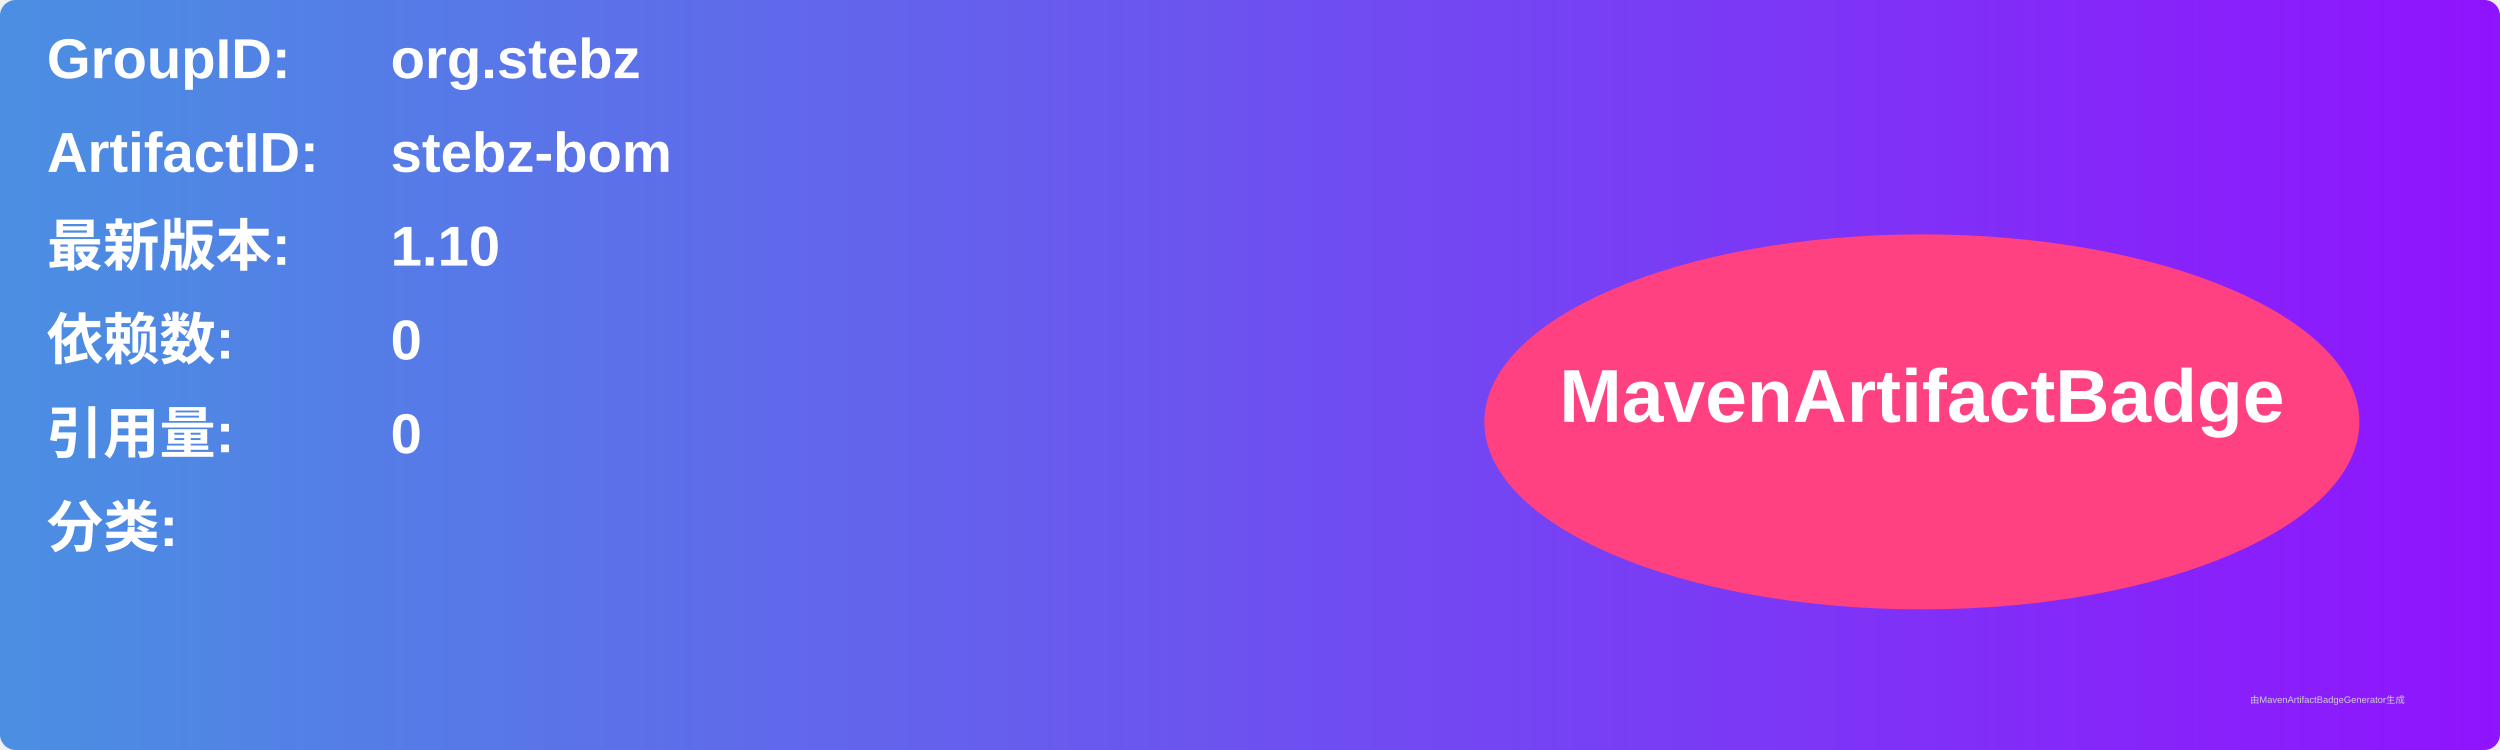
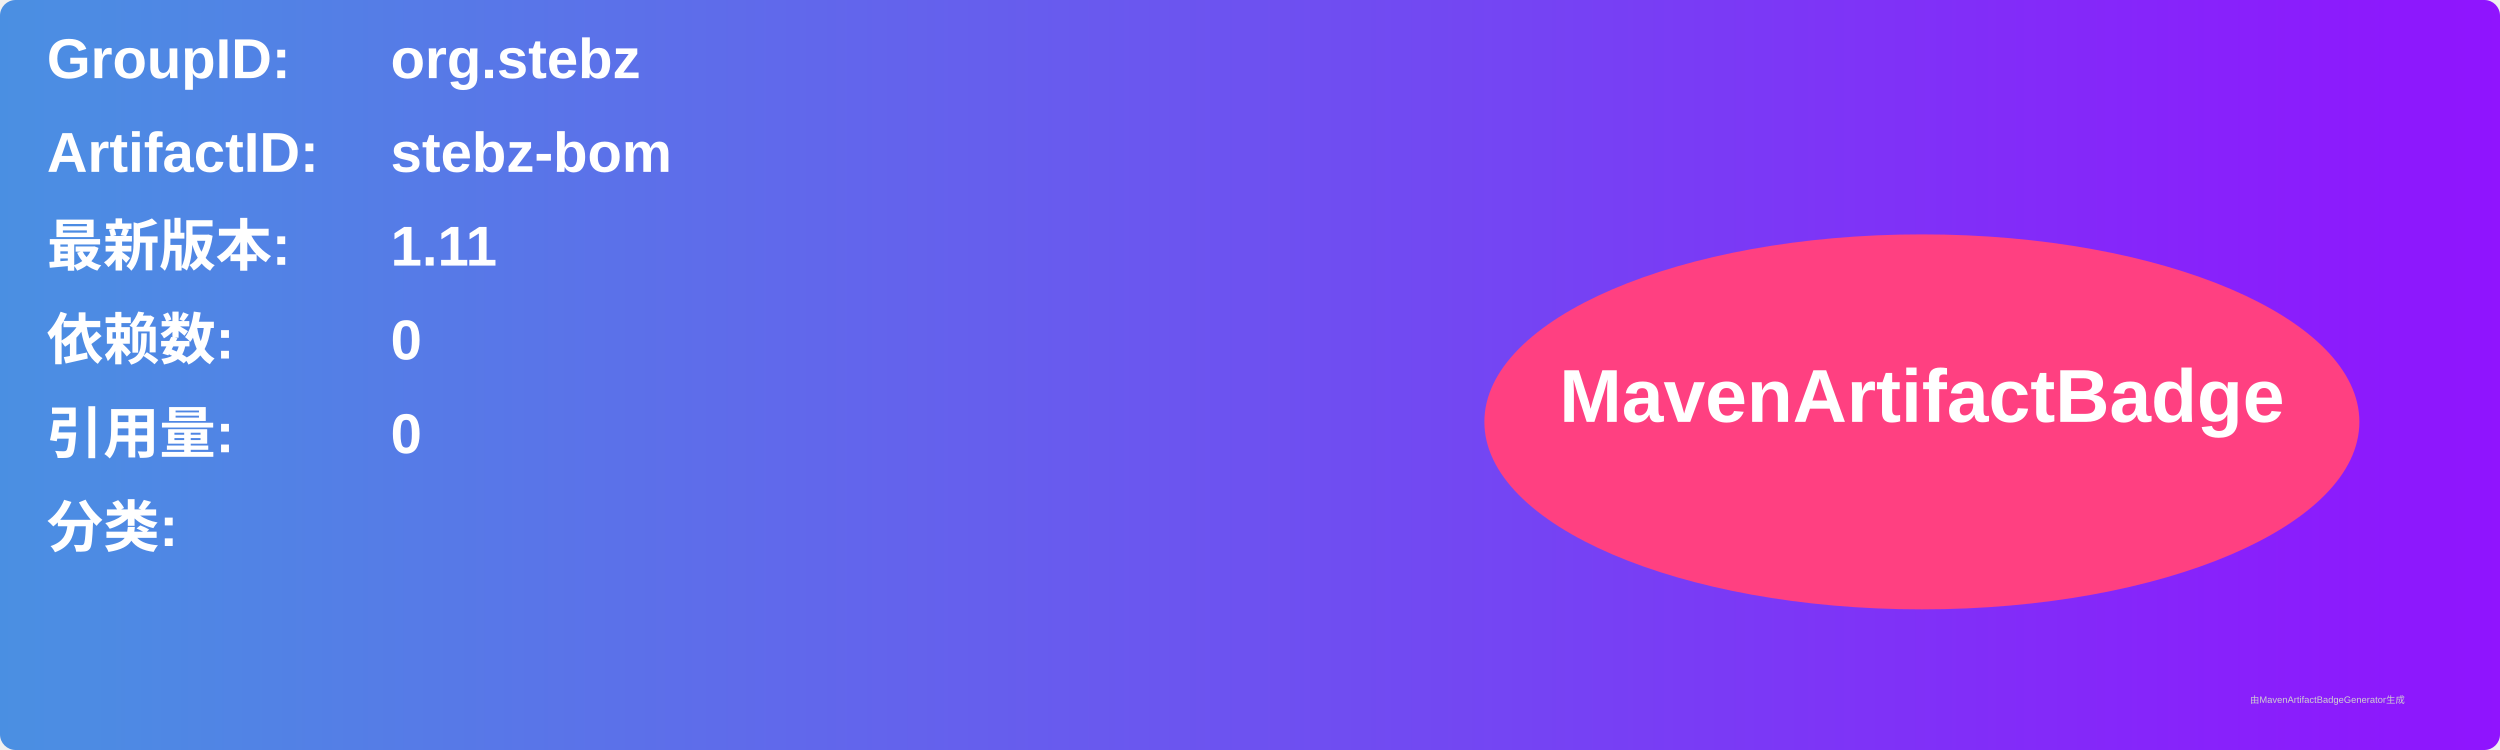
<svg xmlns="http://www.w3.org/2000/svg" width="800" height="240" viewBox="0 0 800 240">
  <linearGradient id="grad" x1="0%" y1="0%" x2="100%" y2="0%">
    <stop offset="0%" stop-color="#4a90e2" />
    <stop offset="100%" stop-color="#9013fe" />
  </linearGradient>
  <rect width="100%" height="100%" rx="5" ry="5" fill="url(#grad)" />
  <g transform="translate(15, 15)">
    <text x="0" y="10" font-family="Arial" font-size="18" fill="white" font-weight="bold" width="260">GroupID:</text>
    <text x="110" y="10" font-family="Arial" font-size="18" fill="white" font-weight="bold" width="460">org.stebz</text>
    <text x="0" y="40" font-family="Arial" font-size="18" fill="white" font-weight="bold" width="260">ArtifactID:</text>
    <text x="110" y="40" font-family="Arial" font-size="18" fill="white" font-weight="bold" width="460">stebz-bom</text>
    <text x="0" y="70" font-family="Arial" font-size="18" fill="white" font-weight="bold">最新版本:</text>
    <text x="110" y="70" font-family="Arial" font-size="18" fill="white" font-weight="bold">
-       <tspan font-weight="bold">1.10</tspan>
+       <tspan font-weight="bold">1.11</tspan>
    </text>
    <text x="0" y="100" font-family="Arial" font-size="18" fill="white" font-weight="bold">依赖数: </text>
    <text x="110" y="100" font-family="Arial" font-size="18" fill="white">
      <tspan font-weight="bold">0</tspan>
    </text>
    <text x="0" y="130" font-family="Arial" font-size="18" fill="white" font-weight="bold">引用量: </text>
    <text x="110" y="130" font-family="Arial" font-size="18" fill="white">
      <tspan font-weight="bold">0</tspan>
    </text>
    <text x="0" y="160" font-family="Arial" font-size="18" fill="white" font-weight="bold">分类:</text>
    <text x="10" y="190" font-family="Arial" font-size="10" fill="white">
      <tspan font-weight="bold" />
    </text>
    <ellipse cx="600" cy="120" rx="140" ry="60" fill="#ff4081" />
    <text x="600" y="120" text-anchor="middle" font-family="Arial" font-size="24" fill="white" font-weight="bold">MavenArtifactBadge</text>
  </g>
  <text x="720" y="225" font-family="Arial" font-size="3" fill="#d0d0d0">由MavenArtifactBadgeGenerator生成</text>
</svg>
